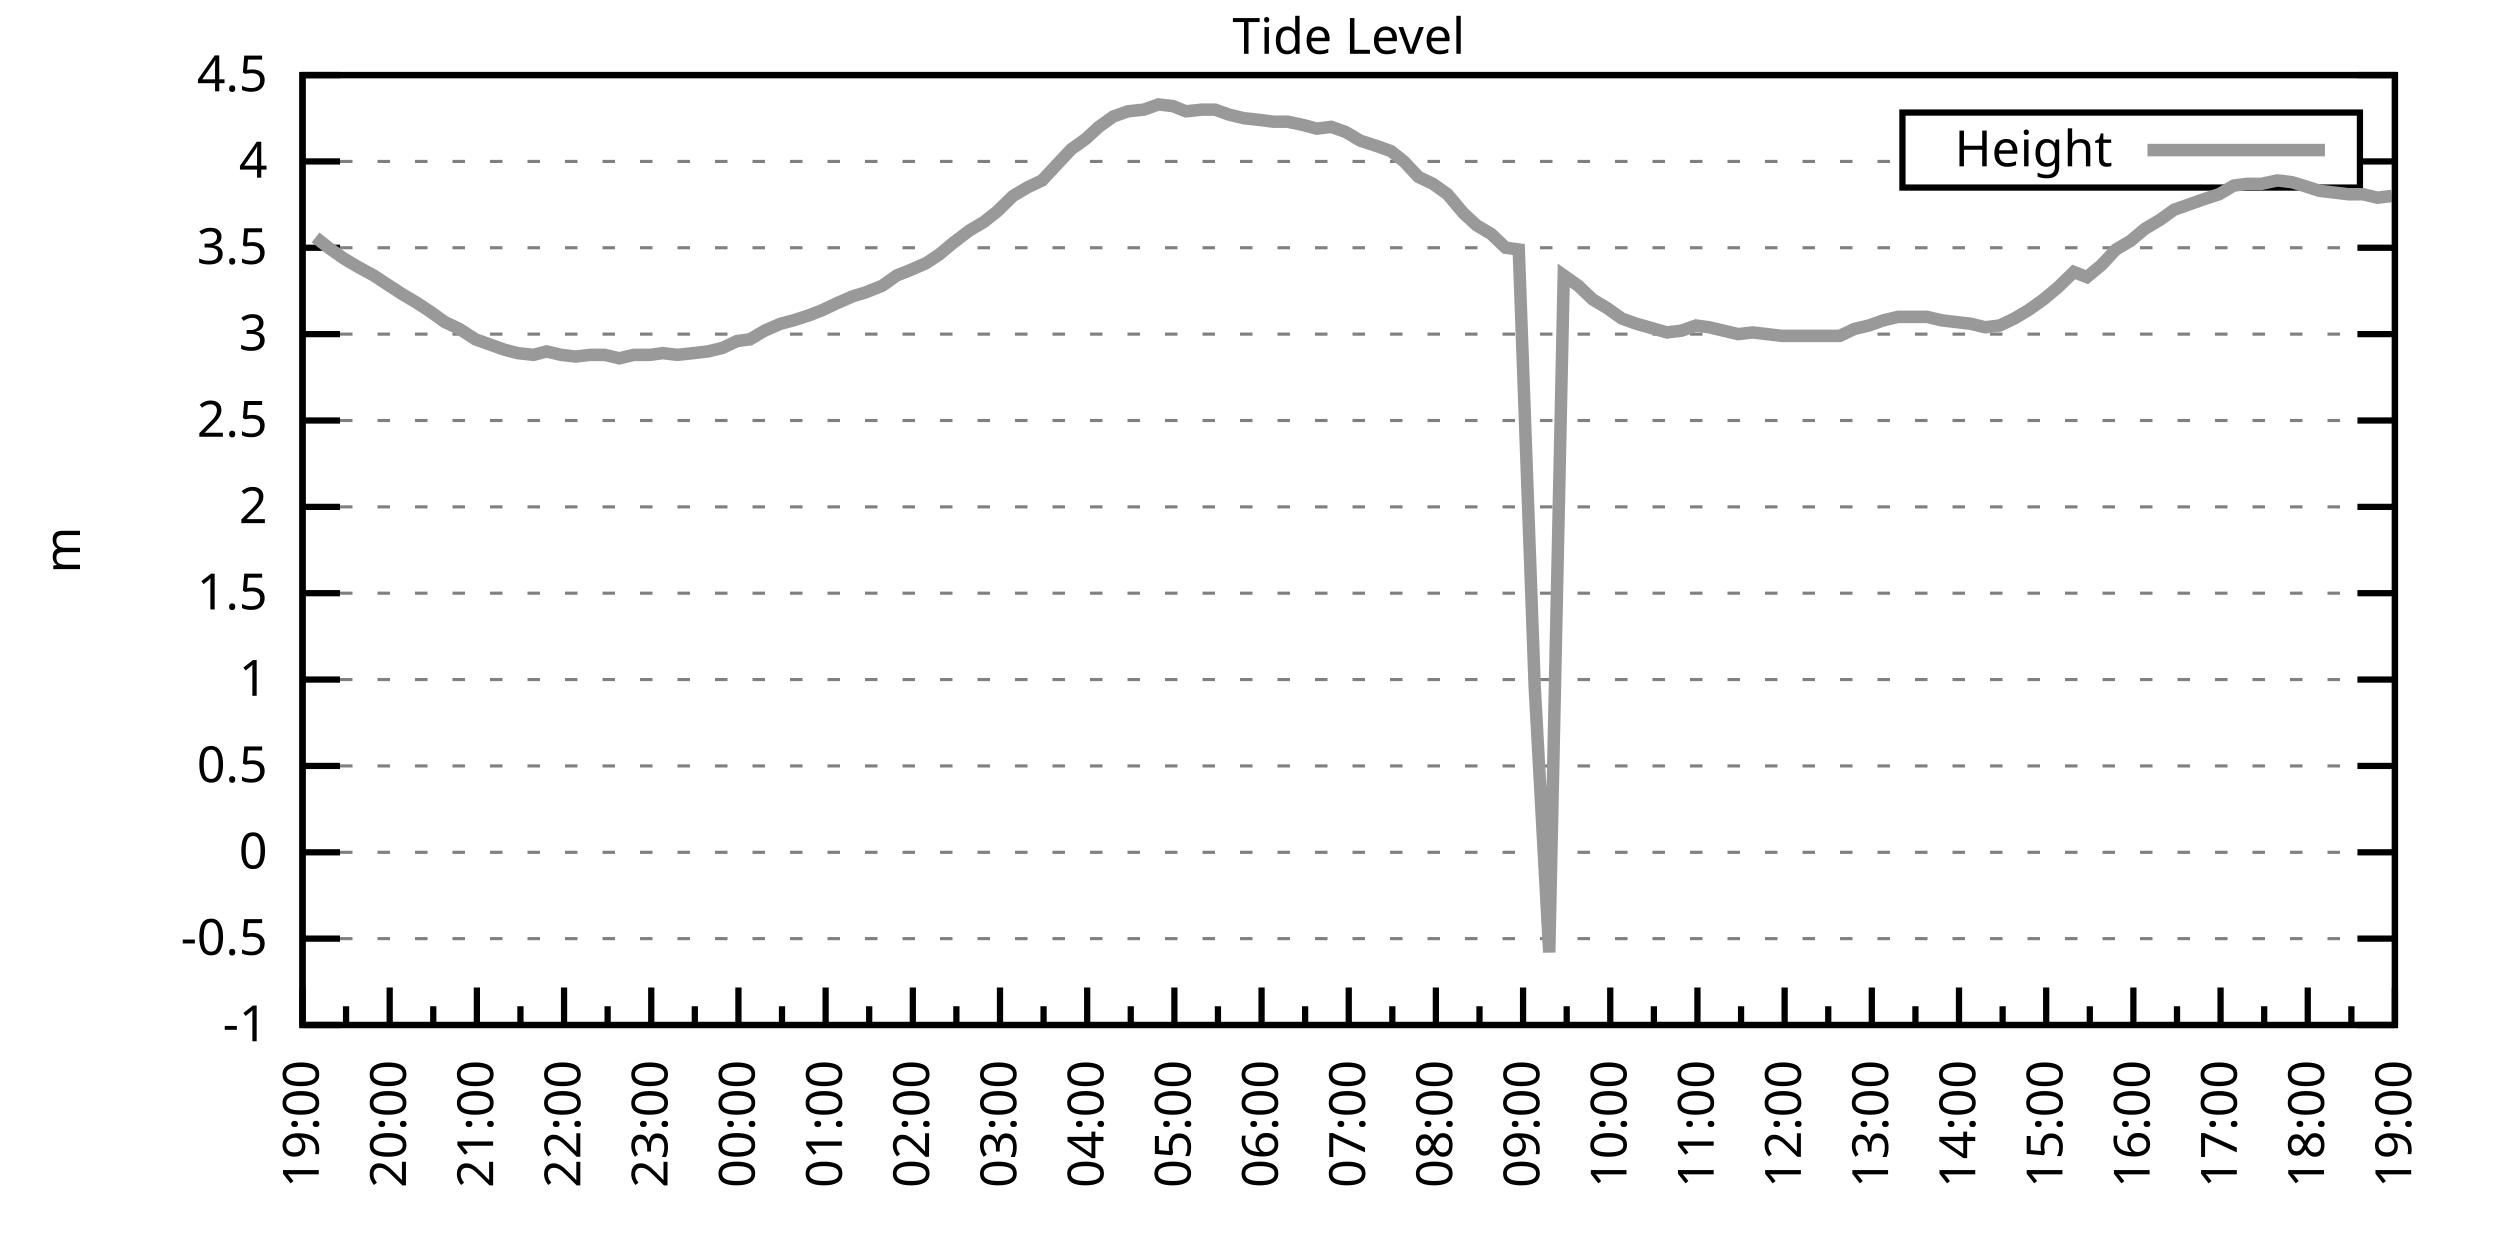
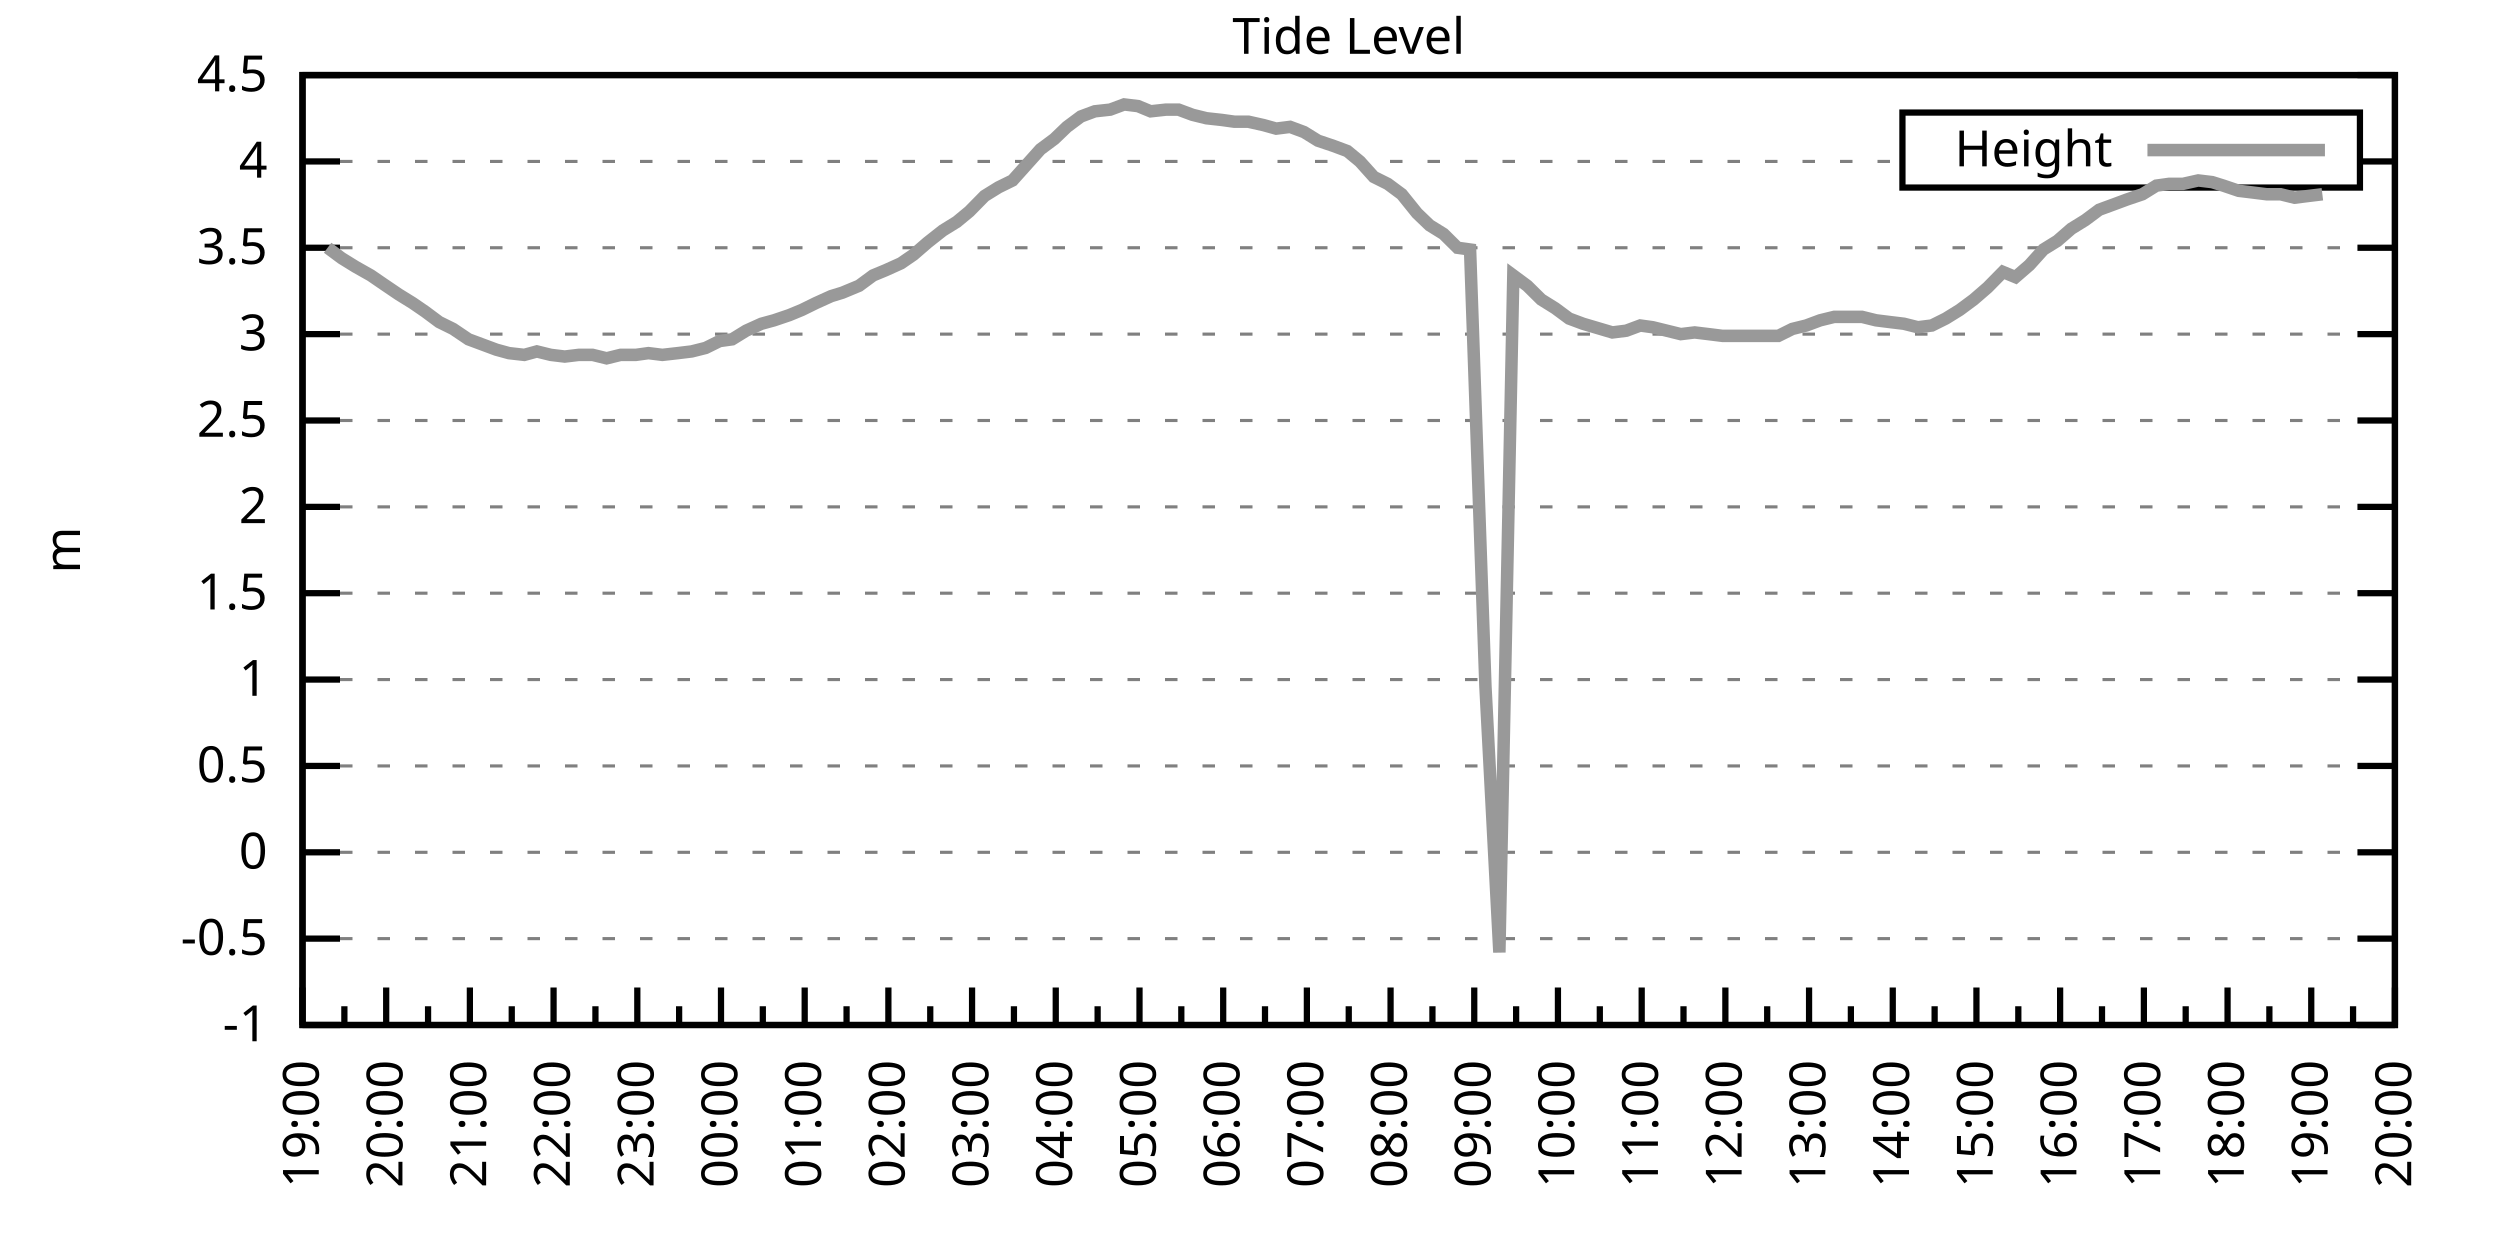
<svg xmlns="http://www.w3.org/2000/svg" xmlns:xlink="http://www.w3.org/1999/xlink" width="400" height="200" viewBox="0 0 400 200">
  <g id="gnuplot_canvas">
    <rect x="0" y="0" width="400" height="200" fill="none" />
    <defs>
      <circle id="gpDot" r="0.5" stroke-width="0.5" stroke="currentColor" />
      <path id="gpPt0" stroke-width="0.333" stroke="currentColor" d="M-1,0 h2 M0,-1 v2" />
      <path id="gpPt1" stroke-width="0.333" stroke="currentColor" d="M-1,-1 L1,1 M1,-1 L-1,1" />
      <path id="gpPt2" stroke-width="0.333" stroke="currentColor" d="M-1,0 L1,0 M0,-1 L0,1 M-1,-1 L1,1 M-1,1 L1,-1" />
      <rect id="gpPt3" stroke-width="0.333" stroke="currentColor" x="-1" y="-1" width="2" height="2" />
      <rect id="gpPt4" stroke-width="0.333" stroke="currentColor" fill="currentColor" x="-1" y="-1" width="2" height="2" />
      <circle id="gpPt5" stroke-width="0.333" stroke="currentColor" cx="0" cy="0" r="1" />
      <use xlink:href="#gpPt5" id="gpPt6" fill="currentColor" stroke="none" />
      <path id="gpPt7" stroke-width="0.333" stroke="currentColor" d="M0,-1.33 L-1.33,0.67 L1.33,0.67 z" />
      <use xlink:href="#gpPt7" id="gpPt8" fill="currentColor" stroke="none" />
      <use xlink:href="#gpPt7" id="gpPt9" stroke="currentColor" transform="rotate(180)" />
      <use xlink:href="#gpPt9" id="gpPt10" fill="currentColor" stroke="none" />
      <use xlink:href="#gpPt3" id="gpPt11" stroke="currentColor" transform="rotate(45)" />
      <use xlink:href="#gpPt11" id="gpPt12" fill="currentColor" stroke="none" />
      <path id="gpPt13" stroke-width="0.333" stroke="currentColor" d="M0,1.330 L1.265,0.411 L0.782,-1.067 L-0.782,-1.076 L-1.265,0.411 z" />
      <use xlink:href="#gpPt13" id="gpPt14" fill="currentColor" stroke="none" />
      <filter id="textbox" filterUnits="objectBoundingBox" x="0" y="0" height="1" width="1">
        <feFlood flood-color="white" flood-opacity="1" result="bgnd" />
        <feComposite in="SourceGraphic" in2="bgnd" operator="atop" />
      </filter>
      <filter id="greybox" filterUnits="objectBoundingBox" x="0" y="0" height="1" width="1">
        <feFlood flood-color="lightgrey" flood-opacity="1" result="grey" />
        <feComposite in="SourceGraphic" in2="grey" operator="atop" />
      </filter>
    </defs>
    <g fill="none" color="white" stroke="currentColor" stroke-width="1.00" stroke-linecap="butt" stroke-linejoin="miter">
</g>
    <g fill="none" color="black" stroke="currentColor" stroke-width="1.00" stroke-linecap="butt" stroke-linejoin="miter">
      <g stroke="none" shape-rendering="crispEdges">
        <polygon fill="rgb(255, 255, 255)" points="48.40,164.00 383.18,164.00 383.18,12.02 48.40,12.02 " />
      </g>
    </g>
    <g fill="none" color="black" stroke="currentColor" stroke-width="1.00" stroke-linecap="butt" stroke-linejoin="miter">
</g>
    <g fill="none" color="black" stroke="black" stroke-width="0.50" stroke-linecap="butt" stroke-linejoin="miter">
</g>
    <g fill="none" color="gray" stroke="currentColor" stroke-width="0.50" stroke-linecap="butt" stroke-linejoin="miter">
      <path stroke="gray" stroke-dasharray="2,4" class="gridline" d="M48.40,164.00 L383.19,164.00  " />
    </g>
    <g fill="none" color="gray" stroke="gray" stroke-width="1.00" stroke-linecap="butt" stroke-linejoin="miter">
</g>
    <g fill="none" color="black" stroke="currentColor" stroke-width="1.00" stroke-linecap="butt" stroke-linejoin="miter">
      <path stroke="black" d="M48.40,164.00 L54.40,164.00 M383.19,164.00 L377.19,164.00  " />
      <g transform="translate(42.80,166.60)" stroke="none" fill="black" font-family="Sans" font-size="8.00" text-anchor="end">
        <text>
          <tspan font-family="Sans">-1</tspan>
        </text>
      </g>
    </g>
    <g fill="none" color="black" stroke="currentColor" stroke-width="1.00" stroke-linecap="butt" stroke-linejoin="miter">
</g>
    <g fill="none" color="black" stroke="black" stroke-width="0.50" stroke-linecap="butt" stroke-linejoin="miter">
</g>
    <g fill="none" color="gray" stroke="currentColor" stroke-width="0.50" stroke-linecap="butt" stroke-linejoin="miter">
      <path stroke="gray" stroke-dasharray="2,4" class="gridline" d="M48.40,150.18 L383.19,150.18  " />
    </g>
    <g fill="none" color="gray" stroke="gray" stroke-width="1.00" stroke-linecap="butt" stroke-linejoin="miter">
</g>
    <g fill="none" color="black" stroke="currentColor" stroke-width="1.00" stroke-linecap="butt" stroke-linejoin="miter">
      <path stroke="black" d="M48.40,150.18 L54.40,150.18 M383.19,150.18 L377.19,150.18  " />
      <g transform="translate(42.80,152.78)" stroke="none" fill="black" font-family="Sans" font-size="8.00" text-anchor="end">
        <text>
          <tspan font-family="Sans">-0.5</tspan>
        </text>
      </g>
    </g>
    <g fill="none" color="black" stroke="currentColor" stroke-width="1.00" stroke-linecap="butt" stroke-linejoin="miter">
</g>
    <g fill="none" color="black" stroke="black" stroke-width="0.50" stroke-linecap="butt" stroke-linejoin="miter">
</g>
    <g fill="none" color="gray" stroke="currentColor" stroke-width="0.50" stroke-linecap="butt" stroke-linejoin="miter">
      <path stroke="gray" stroke-dasharray="2,4" class="gridline" d="M48.40,136.37 L383.19,136.37  " />
    </g>
    <g fill="none" color="gray" stroke="gray" stroke-width="1.00" stroke-linecap="butt" stroke-linejoin="miter">
</g>
    <g fill="none" color="black" stroke="currentColor" stroke-width="1.00" stroke-linecap="butt" stroke-linejoin="miter">
      <path stroke="black" d="M48.40,136.37 L54.40,136.37 M383.19,136.37 L377.19,136.37  " />
      <g transform="translate(42.80,138.97)" stroke="none" fill="black" font-family="Sans" font-size="8.00" text-anchor="end">
        <text>
          <tspan font-family="Sans"> 0</tspan>
        </text>
      </g>
    </g>
    <g fill="none" color="black" stroke="currentColor" stroke-width="1.00" stroke-linecap="butt" stroke-linejoin="miter">
</g>
    <g fill="none" color="black" stroke="black" stroke-width="0.50" stroke-linecap="butt" stroke-linejoin="miter">
</g>
    <g fill="none" color="gray" stroke="currentColor" stroke-width="0.50" stroke-linecap="butt" stroke-linejoin="miter">
      <path stroke="gray" stroke-dasharray="2,4" class="gridline" d="M48.40,122.55 L383.19,122.55  " />
    </g>
    <g fill="none" color="gray" stroke="gray" stroke-width="1.00" stroke-linecap="butt" stroke-linejoin="miter">
</g>
    <g fill="none" color="black" stroke="currentColor" stroke-width="1.00" stroke-linecap="butt" stroke-linejoin="miter">
      <path stroke="black" d="M48.40,122.55 L54.40,122.55 M383.19,122.55 L377.19,122.55  " />
      <g transform="translate(42.80,125.15)" stroke="none" fill="black" font-family="Sans" font-size="8.00" text-anchor="end">
        <text>
          <tspan font-family="Sans"> 0.5</tspan>
        </text>
      </g>
    </g>
    <g fill="none" color="black" stroke="currentColor" stroke-width="1.00" stroke-linecap="butt" stroke-linejoin="miter">
</g>
    <g fill="none" color="black" stroke="black" stroke-width="0.50" stroke-linecap="butt" stroke-linejoin="miter">
</g>
    <g fill="none" color="gray" stroke="currentColor" stroke-width="0.50" stroke-linecap="butt" stroke-linejoin="miter">
      <path stroke="gray" stroke-dasharray="2,4" class="gridline" d="M48.40,108.73 L383.19,108.73  " />
    </g>
    <g fill="none" color="gray" stroke="gray" stroke-width="1.00" stroke-linecap="butt" stroke-linejoin="miter">
</g>
    <g fill="none" color="black" stroke="currentColor" stroke-width="1.00" stroke-linecap="butt" stroke-linejoin="miter">
      <path stroke="black" d="M48.40,108.73 L54.40,108.73 M383.19,108.73 L377.19,108.73  " />
      <g transform="translate(42.80,111.33)" stroke="none" fill="black" font-family="Sans" font-size="8.00" text-anchor="end">
        <text>
          <tspan font-family="Sans"> 1</tspan>
        </text>
      </g>
    </g>
    <g fill="none" color="black" stroke="currentColor" stroke-width="1.00" stroke-linecap="butt" stroke-linejoin="miter">
</g>
    <g fill="none" color="black" stroke="black" stroke-width="0.50" stroke-linecap="butt" stroke-linejoin="miter">
</g>
    <g fill="none" color="gray" stroke="currentColor" stroke-width="0.50" stroke-linecap="butt" stroke-linejoin="miter">
      <path stroke="gray" stroke-dasharray="2,4" class="gridline" d="M48.40,94.91 L383.19,94.91  " />
    </g>
    <g fill="none" color="gray" stroke="gray" stroke-width="1.00" stroke-linecap="butt" stroke-linejoin="miter">
</g>
    <g fill="none" color="black" stroke="currentColor" stroke-width="1.00" stroke-linecap="butt" stroke-linejoin="miter">
      <path stroke="black" d="M48.40,94.91 L54.40,94.91 M383.19,94.91 L377.19,94.91  " />
      <g transform="translate(42.80,97.51)" stroke="none" fill="black" font-family="Sans" font-size="8.00" text-anchor="end">
        <text>
          <tspan font-family="Sans"> 1.5</tspan>
        </text>
      </g>
    </g>
    <g fill="none" color="black" stroke="currentColor" stroke-width="1.00" stroke-linecap="butt" stroke-linejoin="miter">
</g>
    <g fill="none" color="black" stroke="black" stroke-width="0.50" stroke-linecap="butt" stroke-linejoin="miter">
</g>
    <g fill="none" color="gray" stroke="currentColor" stroke-width="0.50" stroke-linecap="butt" stroke-linejoin="miter">
      <path stroke="gray" stroke-dasharray="2,4" class="gridline" d="M48.40,81.10 L383.19,81.10  " />
    </g>
    <g fill="none" color="gray" stroke="gray" stroke-width="1.00" stroke-linecap="butt" stroke-linejoin="miter">
</g>
    <g fill="none" color="black" stroke="currentColor" stroke-width="1.00" stroke-linecap="butt" stroke-linejoin="miter">
      <path stroke="black" d="M48.40,81.10 L54.40,81.10 M383.19,81.10 L377.19,81.10  " />
      <g transform="translate(42.80,83.70)" stroke="none" fill="black" font-family="Sans" font-size="8.00" text-anchor="end">
        <text>
          <tspan font-family="Sans"> 2</tspan>
        </text>
      </g>
    </g>
    <g fill="none" color="black" stroke="currentColor" stroke-width="1.00" stroke-linecap="butt" stroke-linejoin="miter">
</g>
    <g fill="none" color="black" stroke="black" stroke-width="0.50" stroke-linecap="butt" stroke-linejoin="miter">
</g>
    <g fill="none" color="gray" stroke="currentColor" stroke-width="0.50" stroke-linecap="butt" stroke-linejoin="miter">
      <path stroke="gray" stroke-dasharray="2,4" class="gridline" d="M48.40,67.28 L383.19,67.28  " />
    </g>
    <g fill="none" color="gray" stroke="gray" stroke-width="1.00" stroke-linecap="butt" stroke-linejoin="miter">
</g>
    <g fill="none" color="black" stroke="currentColor" stroke-width="1.00" stroke-linecap="butt" stroke-linejoin="miter">
      <path stroke="black" d="M48.40,67.28 L54.40,67.28 M383.19,67.28 L377.19,67.28  " />
      <g transform="translate(42.80,69.88)" stroke="none" fill="black" font-family="Sans" font-size="8.00" text-anchor="end">
        <text>
          <tspan font-family="Sans"> 2.5</tspan>
        </text>
      </g>
    </g>
    <g fill="none" color="black" stroke="currentColor" stroke-width="1.00" stroke-linecap="butt" stroke-linejoin="miter">
</g>
    <g fill="none" color="black" stroke="black" stroke-width="0.50" stroke-linecap="butt" stroke-linejoin="miter">
</g>
    <g fill="none" color="gray" stroke="currentColor" stroke-width="0.50" stroke-linecap="butt" stroke-linejoin="miter">
      <path stroke="gray" stroke-dasharray="2,4" class="gridline" d="M48.40,53.46 L383.19,53.46  " />
    </g>
    <g fill="none" color="gray" stroke="gray" stroke-width="1.00" stroke-linecap="butt" stroke-linejoin="miter">
</g>
    <g fill="none" color="black" stroke="currentColor" stroke-width="1.00" stroke-linecap="butt" stroke-linejoin="miter">
      <path stroke="black" d="M48.40,53.46 L54.40,53.46 M383.19,53.46 L377.19,53.46  " />
      <g transform="translate(42.80,56.06)" stroke="none" fill="black" font-family="Sans" font-size="8.00" text-anchor="end">
        <text>
          <tspan font-family="Sans"> 3</tspan>
        </text>
      </g>
    </g>
    <g fill="none" color="black" stroke="currentColor" stroke-width="1.00" stroke-linecap="butt" stroke-linejoin="miter">
</g>
    <g fill="none" color="black" stroke="black" stroke-width="0.50" stroke-linecap="butt" stroke-linejoin="miter">
</g>
    <g fill="none" color="gray" stroke="currentColor" stroke-width="0.50" stroke-linecap="butt" stroke-linejoin="miter">
      <path stroke="gray" stroke-dasharray="2,4" class="gridline" d="M48.40,39.64 L383.19,39.64  " />
    </g>
    <g fill="none" color="gray" stroke="gray" stroke-width="1.00" stroke-linecap="butt" stroke-linejoin="miter">
</g>
    <g fill="none" color="black" stroke="currentColor" stroke-width="1.00" stroke-linecap="butt" stroke-linejoin="miter">
      <path stroke="black" d="M48.40,39.64 L54.40,39.64 M383.19,39.64 L377.19,39.64  " />
      <g transform="translate(42.80,42.24)" stroke="none" fill="black" font-family="Sans" font-size="8.00" text-anchor="end">
        <text>
          <tspan font-family="Sans"> 3.5</tspan>
        </text>
      </g>
    </g>
    <g fill="none" color="black" stroke="currentColor" stroke-width="1.00" stroke-linecap="butt" stroke-linejoin="miter">
</g>
    <g fill="none" color="black" stroke="black" stroke-width="0.50" stroke-linecap="butt" stroke-linejoin="miter">
</g>
    <g fill="none" color="gray" stroke="currentColor" stroke-width="0.50" stroke-linecap="butt" stroke-linejoin="miter">
      <path stroke="gray" stroke-dasharray="2,4" class="gridline" d="M48.40,25.83 L304.39,25.83 M377.59,25.83 L383.19,25.83  " />
    </g>
    <g fill="none" color="gray" stroke="gray" stroke-width="1.00" stroke-linecap="butt" stroke-linejoin="miter">
</g>
    <g fill="none" color="black" stroke="currentColor" stroke-width="1.00" stroke-linecap="butt" stroke-linejoin="miter">
      <path stroke="black" d="M48.40,25.83 L54.40,25.83 M383.19,25.83 L377.19,25.83  " />
      <g transform="translate(42.80,28.43)" stroke="none" fill="black" font-family="Sans" font-size="8.00" text-anchor="end">
        <text>
          <tspan font-family="Sans"> 4</tspan>
        </text>
      </g>
    </g>
    <g fill="none" color="black" stroke="currentColor" stroke-width="1.00" stroke-linecap="butt" stroke-linejoin="miter">
</g>
    <g fill="none" color="black" stroke="black" stroke-width="0.50" stroke-linecap="butt" stroke-linejoin="miter">
</g>
    <g fill="none" color="gray" stroke="currentColor" stroke-width="0.50" stroke-linecap="butt" stroke-linejoin="miter">
      <path stroke="gray" stroke-dasharray="2,4" class="gridline" d="M48.40,12.01 L383.19,12.01  " />
    </g>
    <g fill="none" color="gray" stroke="gray" stroke-width="1.00" stroke-linecap="butt" stroke-linejoin="miter">
</g>
    <g fill="none" color="black" stroke="currentColor" stroke-width="1.00" stroke-linecap="butt" stroke-linejoin="miter">
      <path stroke="black" d="M48.40,12.01 L54.40,12.01 M383.19,12.01 L377.19,12.01  " />
      <g transform="translate(42.80,14.61)" stroke="none" fill="black" font-family="Sans" font-size="8.00" text-anchor="end">
        <text>
          <tspan font-family="Sans"> 4.5</tspan>
        </text>
      </g>
    </g>
    <g fill="none" color="black" stroke="currentColor" stroke-width="1.00" stroke-linecap="butt" stroke-linejoin="miter">
      <path stroke="black" d="M48.40,164.00 L48.40,158.00  " />
      <g transform="translate(51.00,169.60) rotate(270)" stroke="none" fill="black" font-family="Sans" font-size="8.00" text-anchor="end">
        <text>
          <tspan font-family="Sans">19:00</tspan>
        </text>
      </g>
    </g>
    <g fill="none" color="black" stroke="currentColor" stroke-width="1.00" stroke-linecap="butt" stroke-linejoin="miter">
-       <path stroke="black" d="M55.37,164.00 L55.37,161.00 M62.35,164.00 L62.35,158.00  " />
-       <g transform="translate(64.95,169.60) rotate(270)" stroke="none" fill="black" font-family="Sans" font-size="8.00" text-anchor="end">
+       <path stroke="black" d="M55.10,164.00 L55.10,161.00 M61.79,164.00 L61.79,158.00  " />
+       <g transform="translate(64.39,169.60) rotate(270)" stroke="none" fill="black" font-family="Sans" font-size="8.00" text-anchor="end">
        <text>
          <tspan font-family="Sans">20:00</tspan>
        </text>
      </g>
    </g>
    <g fill="none" color="black" stroke="currentColor" stroke-width="1.00" stroke-linecap="butt" stroke-linejoin="miter">
-       <path stroke="black" d="M69.32,164.00 L69.32,161.00 M76.30,164.00 L76.30,158.00  " />
-       <g transform="translate(78.90,169.60) rotate(270)" stroke="none" fill="black" font-family="Sans" font-size="8.00" text-anchor="end">
+       <path stroke="black" d="M68.49,164.00 L68.49,161.00 M75.18,164.00 L75.18,158.00  " />
+       <g transform="translate(77.78,169.60) rotate(270)" stroke="none" fill="black" font-family="Sans" font-size="8.00" text-anchor="end">
        <text>
          <tspan font-family="Sans">21:00</tspan>
        </text>
      </g>
    </g>
    <g fill="none" color="black" stroke="currentColor" stroke-width="1.00" stroke-linecap="butt" stroke-linejoin="miter">
-       <path stroke="black" d="M83.27,164.00 L83.27,161.00 M90.25,164.00 L90.25,158.00  " />
-       <g transform="translate(92.85,169.60) rotate(270)" stroke="none" fill="black" font-family="Sans" font-size="8.00" text-anchor="end">
+       <path stroke="black" d="M81.88,164.00 L81.88,161.00 M88.57,164.00 L88.57,158.00  " />
+       <g transform="translate(91.17,169.60) rotate(270)" stroke="none" fill="black" font-family="Sans" font-size="8.00" text-anchor="end">
        <text>
          <tspan font-family="Sans">22:00</tspan>
        </text>
      </g>
    </g>
    <g fill="none" color="black" stroke="currentColor" stroke-width="1.00" stroke-linecap="butt" stroke-linejoin="miter">
-       <path stroke="black" d="M97.22,164.00 L97.22,161.00 M104.20,164.00 L104.20,158.00  " />
-       <g transform="translate(106.80,169.60) rotate(270)" stroke="none" fill="black" font-family="Sans" font-size="8.00" text-anchor="end">
+       <path stroke="black" d="M95.27,164.00 L95.27,161.00 M101.97,164.00 L101.97,158.00  " />
+       <g transform="translate(104.57,169.60) rotate(270)" stroke="none" fill="black" font-family="Sans" font-size="8.00" text-anchor="end">
        <text>
          <tspan font-family="Sans">23:00</tspan>
        </text>
      </g>
    </g>
    <g fill="none" color="black" stroke="currentColor" stroke-width="1.00" stroke-linecap="butt" stroke-linejoin="miter">
-       <path stroke="black" d="M111.17,164.00 L111.17,161.00 M118.15,164.00 L118.15,158.00  " />
-       <g transform="translate(120.75,169.60) rotate(270)" stroke="none" fill="black" font-family="Sans" font-size="8.00" text-anchor="end">
+       <path stroke="black" d="M108.66,164.00 L108.66,161.00 M115.36,164.00 L115.36,158.00  " />
+       <g transform="translate(117.96,169.60) rotate(270)" stroke="none" fill="black" font-family="Sans" font-size="8.00" text-anchor="end">
        <text>
          <tspan font-family="Sans">00:00</tspan>
        </text>
      </g>
    </g>
    <g fill="none" color="black" stroke="currentColor" stroke-width="1.00" stroke-linecap="butt" stroke-linejoin="miter">
-       <path stroke="black" d="M125.12,164.00 L125.12,161.00 M132.10,164.00 L132.10,158.00  " />
-       <g transform="translate(134.70,169.60) rotate(270)" stroke="none" fill="black" font-family="Sans" font-size="8.00" text-anchor="end">
+       <path stroke="black" d="M122.05,164.00 L122.05,161.00 M128.75,164.00 L128.75,158.00  " />
+       <g transform="translate(131.35,169.60) rotate(270)" stroke="none" fill="black" font-family="Sans" font-size="8.00" text-anchor="end">
        <text>
          <tspan font-family="Sans">01:00</tspan>
        </text>
      </g>
    </g>
    <g fill="none" color="black" stroke="currentColor" stroke-width="1.00" stroke-linecap="butt" stroke-linejoin="miter">
-       <path stroke="black" d="M139.07,164.00 L139.07,161.00 M146.05,164.00 L146.05,158.00  " />
-       <g transform="translate(148.65,169.60) rotate(270)" stroke="none" fill="black" font-family="Sans" font-size="8.00" text-anchor="end">
+       <path stroke="black" d="M135.45,164.00 L135.45,161.00 M142.14,164.00 L142.14,158.00  " />
+       <g transform="translate(144.74,169.60) rotate(270)" stroke="none" fill="black" font-family="Sans" font-size="8.00" text-anchor="end">
        <text>
          <tspan font-family="Sans">02:00</tspan>
        </text>
      </g>
    </g>
    <g fill="none" color="black" stroke="currentColor" stroke-width="1.00" stroke-linecap="butt" stroke-linejoin="miter">
-       <path stroke="black" d="M153.02,164.00 L153.02,161.00 M160.00,164.00 L160.00,158.00  " />
-       <g transform="translate(162.60,169.60) rotate(270)" stroke="none" fill="black" font-family="Sans" font-size="8.00" text-anchor="end">
+       <path stroke="black" d="M148.84,164.00 L148.84,161.00 M155.53,164.00 L155.53,158.00  " />
+       <g transform="translate(158.13,169.60) rotate(270)" stroke="none" fill="black" font-family="Sans" font-size="8.00" text-anchor="end">
        <text>
          <tspan font-family="Sans">03:00</tspan>
        </text>
      </g>
    </g>
    <g fill="none" color="black" stroke="currentColor" stroke-width="1.00" stroke-linecap="butt" stroke-linejoin="miter">
-       <path stroke="black" d="M166.97,164.00 L166.97,161.00 M173.95,164.00 L173.95,158.00  " />
-       <g transform="translate(176.55,169.60) rotate(270)" stroke="none" fill="black" font-family="Sans" font-size="8.00" text-anchor="end">
+       <path stroke="black" d="M162.23,164.00 L162.23,161.00 M168.92,164.00 L168.92,158.00  " />
+       <g transform="translate(171.52,169.60) rotate(270)" stroke="none" fill="black" font-family="Sans" font-size="8.00" text-anchor="end">
        <text>
          <tspan font-family="Sans">04:00</tspan>
        </text>
      </g>
    </g>
    <g fill="none" color="black" stroke="currentColor" stroke-width="1.00" stroke-linecap="butt" stroke-linejoin="miter">
-       <path stroke="black" d="M180.92,164.00 L180.92,161.00 M187.90,164.00 L187.90,158.00  " />
-       <g transform="translate(190.50,169.60) rotate(270)" stroke="none" fill="black" font-family="Sans" font-size="8.00" text-anchor="end">
+       <path stroke="black" d="M175.62,164.00 L175.62,161.00 M182.32,164.00 L182.32,158.00  " />
+       <g transform="translate(184.92,169.60) rotate(270)" stroke="none" fill="black" font-family="Sans" font-size="8.00" text-anchor="end">
        <text>
          <tspan font-family="Sans">05:00</tspan>
        </text>
      </g>
    </g>
    <g fill="none" color="black" stroke="currentColor" stroke-width="1.00" stroke-linecap="butt" stroke-linejoin="miter">
-       <path stroke="black" d="M194.87,164.00 L194.87,161.00 M201.85,164.00 L201.85,158.00  " />
-       <g transform="translate(204.45,169.60) rotate(270)" stroke="none" fill="black" font-family="Sans" font-size="8.00" text-anchor="end">
+       <path stroke="black" d="M189.01,164.00 L189.01,161.00 M195.71,164.00 L195.71,158.00  " />
+       <g transform="translate(198.31,169.60) rotate(270)" stroke="none" fill="black" font-family="Sans" font-size="8.00" text-anchor="end">
        <text>
          <tspan font-family="Sans">06:00</tspan>
        </text>
      </g>
    </g>
    <g fill="none" color="black" stroke="currentColor" stroke-width="1.00" stroke-linecap="butt" stroke-linejoin="miter">
-       <path stroke="black" d="M208.82,164.00 L208.82,161.00 M215.80,164.00 L215.80,158.00  " />
-       <g transform="translate(218.40,169.60) rotate(270)" stroke="none" fill="black" font-family="Sans" font-size="8.00" text-anchor="end">
+       <path stroke="black" d="M202.40,164.00 L202.40,161.00 M209.10,164.00 L209.10,158.00  " />
+       <g transform="translate(211.70,169.60) rotate(270)" stroke="none" fill="black" font-family="Sans" font-size="8.00" text-anchor="end">
        <text>
          <tspan font-family="Sans">07:00</tspan>
        </text>
      </g>
    </g>
    <g fill="none" color="black" stroke="currentColor" stroke-width="1.00" stroke-linecap="butt" stroke-linejoin="miter">
-       <path stroke="black" d="M222.77,164.00 L222.77,161.00 M229.74,164.00 L229.74,158.00  " />
-       <g transform="translate(232.34,169.60) rotate(270)" stroke="none" fill="black" font-family="Sans" font-size="8.00" text-anchor="end">
+       <path stroke="black" d="M215.80,164.00 L215.80,161.00 M222.49,164.00 L222.49,158.00  " />
+       <g transform="translate(225.09,169.60) rotate(270)" stroke="none" fill="black" font-family="Sans" font-size="8.00" text-anchor="end">
        <text>
          <tspan font-family="Sans">08:00</tspan>
        </text>
      </g>
    </g>
    <g fill="none" color="black" stroke="currentColor" stroke-width="1.00" stroke-linecap="butt" stroke-linejoin="miter">
-       <path stroke="black" d="M236.72,164.00 L236.72,161.00 M243.69,164.00 L243.69,158.00  " />
-       <g transform="translate(246.29,169.60) rotate(270)" stroke="none" fill="black" font-family="Sans" font-size="8.00" text-anchor="end">
+       <path stroke="black" d="M229.19,164.00 L229.19,161.00 M235.88,164.00 L235.88,158.00  " />
+       <g transform="translate(238.48,169.60) rotate(270)" stroke="none" fill="black" font-family="Sans" font-size="8.00" text-anchor="end">
        <text>
          <tspan font-family="Sans">09:00</tspan>
        </text>
      </g>
    </g>
    <g fill="none" color="black" stroke="currentColor" stroke-width="1.00" stroke-linecap="butt" stroke-linejoin="miter">
-       <path stroke="black" d="M250.67,164.00 L250.67,161.00 M257.64,164.00 L257.64,158.00  " />
-       <g transform="translate(260.24,169.60) rotate(270)" stroke="none" fill="black" font-family="Sans" font-size="8.00" text-anchor="end">
+       <path stroke="black" d="M242.58,164.00 L242.58,161.00 M249.27,164.00 L249.27,158.00  " />
+       <g transform="translate(251.87,169.60) rotate(270)" stroke="none" fill="black" font-family="Sans" font-size="8.00" text-anchor="end">
        <text>
          <tspan font-family="Sans">10:00</tspan>
        </text>
      </g>
    </g>
    <g fill="none" color="black" stroke="currentColor" stroke-width="1.00" stroke-linecap="butt" stroke-linejoin="miter">
-       <path stroke="black" d="M264.62,164.00 L264.62,161.00 M271.59,164.00 L271.59,158.00  " />
-       <g transform="translate(274.19,169.60) rotate(270)" stroke="none" fill="black" font-family="Sans" font-size="8.00" text-anchor="end">
+       <path stroke="black" d="M255.97,164.00 L255.97,161.00 M262.67,164.00 L262.67,158.00  " />
+       <g transform="translate(265.27,169.60) rotate(270)" stroke="none" fill="black" font-family="Sans" font-size="8.00" text-anchor="end">
        <text>
          <tspan font-family="Sans">11:00</tspan>
        </text>
      </g>
    </g>
    <g fill="none" color="black" stroke="currentColor" stroke-width="1.00" stroke-linecap="butt" stroke-linejoin="miter">
-       <path stroke="black" d="M278.57,164.00 L278.57,161.00 M285.54,164.00 L285.54,158.00  " />
-       <g transform="translate(288.14,169.60) rotate(270)" stroke="none" fill="black" font-family="Sans" font-size="8.00" text-anchor="end">
+       <path stroke="black" d="M269.36,164.00 L269.36,161.00 M276.06,164.00 L276.06,158.00  " />
+       <g transform="translate(278.66,169.60) rotate(270)" stroke="none" fill="black" font-family="Sans" font-size="8.00" text-anchor="end">
        <text>
          <tspan font-family="Sans">12:00</tspan>
        </text>
      </g>
    </g>
    <g fill="none" color="black" stroke="currentColor" stroke-width="1.00" stroke-linecap="butt" stroke-linejoin="miter">
-       <path stroke="black" d="M292.52,164.00 L292.52,161.00 M299.49,164.00 L299.49,158.00  " />
-       <g transform="translate(302.09,169.60) rotate(270)" stroke="none" fill="black" font-family="Sans" font-size="8.00" text-anchor="end">
+       <path stroke="black" d="M282.75,164.00 L282.75,161.00 M289.45,164.00 L289.45,158.00  " />
+       <g transform="translate(292.05,169.60) rotate(270)" stroke="none" fill="black" font-family="Sans" font-size="8.00" text-anchor="end">
        <text>
          <tspan font-family="Sans">13:00</tspan>
        </text>
      </g>
    </g>
    <g fill="none" color="black" stroke="currentColor" stroke-width="1.00" stroke-linecap="butt" stroke-linejoin="miter">
-       <path stroke="black" d="M306.47,164.00 L306.47,161.00 M313.44,164.00 L313.44,158.00  " />
-       <g transform="translate(316.04,169.60) rotate(270)" stroke="none" fill="black" font-family="Sans" font-size="8.00" text-anchor="end">
+       <path stroke="black" d="M296.14,164.00 L296.14,161.00 M302.84,164.00 L302.84,158.00  " />
+       <g transform="translate(305.44,169.60) rotate(270)" stroke="none" fill="black" font-family="Sans" font-size="8.00" text-anchor="end">
        <text>
          <tspan font-family="Sans">14:00</tspan>
        </text>
      </g>
    </g>
    <g fill="none" color="black" stroke="currentColor" stroke-width="1.00" stroke-linecap="butt" stroke-linejoin="miter">
-       <path stroke="black" d="M320.42,164.00 L320.42,161.00 M327.39,164.00 L327.39,158.00  " />
-       <g transform="translate(329.99,169.60) rotate(270)" stroke="none" fill="black" font-family="Sans" font-size="8.00" text-anchor="end">
+       <path stroke="black" d="M309.54,164.00 L309.54,161.00 M316.23,164.00 L316.23,158.00  " />
+       <g transform="translate(318.83,169.60) rotate(270)" stroke="none" fill="black" font-family="Sans" font-size="8.00" text-anchor="end">
        <text>
          <tspan font-family="Sans">15:00</tspan>
        </text>
      </g>
    </g>
    <g fill="none" color="black" stroke="currentColor" stroke-width="1.00" stroke-linecap="butt" stroke-linejoin="miter">
-       <path stroke="black" d="M334.37,164.00 L334.37,161.00 M341.34,164.00 L341.34,158.00  " />
-       <g transform="translate(343.94,169.60) rotate(270)" stroke="none" fill="black" font-family="Sans" font-size="8.00" text-anchor="end">
+       <path stroke="black" d="M322.93,164.00 L322.93,161.00 M329.62,164.00 L329.62,158.00  " />
+       <g transform="translate(332.22,169.60) rotate(270)" stroke="none" fill="black" font-family="Sans" font-size="8.00" text-anchor="end">
        <text>
          <tspan font-family="Sans">16:00</tspan>
        </text>
      </g>
    </g>
    <g fill="none" color="black" stroke="currentColor" stroke-width="1.00" stroke-linecap="butt" stroke-linejoin="miter">
-       <path stroke="black" d="M348.32,164.00 L348.32,161.00 M355.29,164.00 L355.29,158.00  " />
-       <g transform="translate(357.89,169.60) rotate(270)" stroke="none" fill="black" font-family="Sans" font-size="8.00" text-anchor="end">
+       <path stroke="black" d="M336.32,164.00 L336.32,161.00 M343.02,164.00 L343.02,158.00  " />
+       <g transform="translate(345.62,169.60) rotate(270)" stroke="none" fill="black" font-family="Sans" font-size="8.00" text-anchor="end">
        <text>
          <tspan font-family="Sans">17:00</tspan>
        </text>
      </g>
    </g>
    <g fill="none" color="black" stroke="currentColor" stroke-width="1.00" stroke-linecap="butt" stroke-linejoin="miter">
-       <path stroke="black" d="M362.27,164.00 L362.27,161.00 M369.24,164.00 L369.24,158.00  " />
-       <g transform="translate(371.84,169.60) rotate(270)" stroke="none" fill="black" font-family="Sans" font-size="8.00" text-anchor="end">
+       <path stroke="black" d="M349.71,164.00 L349.71,161.00 M356.41,164.00 L356.41,158.00  " />
+       <g transform="translate(359.01,169.60) rotate(270)" stroke="none" fill="black" font-family="Sans" font-size="8.00" text-anchor="end">
        <text>
          <tspan font-family="Sans">18:00</tspan>
        </text>
      </g>
    </g>
    <g fill="none" color="black" stroke="currentColor" stroke-width="1.00" stroke-linecap="butt" stroke-linejoin="miter">
-       <path stroke="black" d="M376.22,164.00 L376.22,161.00 M383.19,164.00 L383.19,158.00  " />
+       <path stroke="black" d="M363.10,164.00 L363.10,161.00 M369.80,164.00 L369.80,158.00  " />
+       <g transform="translate(372.40,169.60) rotate(270)" stroke="none" fill="black" font-family="Sans" font-size="8.00" text-anchor="end">
+         <text>
+           <tspan font-family="Sans">19:00</tspan>
+         </text>
+       </g>
+     </g>
+     <g fill="none" color="black" stroke="currentColor" stroke-width="1.00" stroke-linecap="butt" stroke-linejoin="miter">
+       <path stroke="black" d="M376.49,164.00 L376.49,161.00 M383.19,164.00 L383.19,158.00  " />
      <g transform="translate(385.79,169.60) rotate(270)" stroke="none" fill="black" font-family="Sans" font-size="8.00" text-anchor="end">
        <text>
-           <tspan font-family="Sans">19:00</tspan>
+           <tspan font-family="Sans">20:00</tspan>
        </text>
      </g>
    </g>
    <g fill="none" color="black" stroke="currentColor" stroke-width="1.00" stroke-linecap="butt" stroke-linejoin="miter">
</g>
    <g fill="none" color="black" stroke="currentColor" stroke-width="1.00" stroke-linecap="butt" stroke-linejoin="miter">
      <path stroke="black" d="M48.40,12.01 L48.40,164.00 L383.19,164.00 L383.19,12.01 L48.40,12.01 Z  " />
    </g>
    <g fill="none" color="black" stroke="currentColor" stroke-width="1.00" stroke-linecap="butt" stroke-linejoin="miter">
      <g transform="translate(12.80,88.01) rotate(270)" stroke="none" fill="black" font-family="Sans" font-size="8.00" text-anchor="middle">
        <text>
          <tspan font-family="Sans">m</tspan>
        </text>
      </g>
    </g>
    <g fill="none" color="black" stroke="currentColor" stroke-width="1.00" stroke-linecap="butt" stroke-linejoin="miter">
</g>
    <g fill="none" color="black" stroke="currentColor" stroke-width="1.00" stroke-linecap="butt" stroke-linejoin="miter">
      <path stroke="black" d="M304.39,30.01 L304.39,18.01 L377.59,18.01 L377.59,30.01 L304.39,30.01 Z  " />
    </g>
    <g id="Tide_level_plot_1">
      <g fill="none" color="white" stroke="black" stroke-width="2.00" stroke-linecap="butt" stroke-linejoin="miter">
</g>
      <g fill="none" color="black" stroke="currentColor" stroke-width="2.00" stroke-linecap="butt" stroke-linejoin="miter">
        <g transform="translate(337.99,26.61)" stroke="none" fill="black" font-family="Sans" font-size="8.00" text-anchor="end">
          <text>
            <tspan font-family="Sans">Height</tspan>
          </text>
        </g>
      </g>
      <g fill="none" color="black" stroke="currentColor" stroke-width="2.00" stroke-linecap="butt" stroke-linejoin="miter">
-         <path stroke="rgb(153, 153, 153)" d="M343.59,24.01 L371.99,24.01 M50.49,37.99 L52.58,39.64 L54.91,41.30 L57.23,42.68 L59.79,44.07 L61.88,45.45   L64.44,47.11 L66.77,48.49 L68.86,49.87 L71.18,51.53 L73.51,52.63 L76.07,54.29 L78.39,55.12 L80.72,55.95   L82.81,56.50 L85.37,56.78 L87.46,56.23 L89.78,56.78 L92.11,57.05 L94.43,56.78 L96.76,56.78 L99.08,57.33   L101.41,56.78 L103.97,56.78 L106.06,56.50 L108.38,56.78 L110.94,56.50 L113.27,56.23 L115.59,55.67 L117.92,54.57   L120.01,54.29 L122.33,52.91 L124.89,51.80 L126.98,51.25 L129.54,50.42 L131.63,49.59 L133.96,48.49 L136.51,47.38   L138.37,46.83 L141.16,45.72 L143.49,44.07 L145.58,43.24 L148.14,42.13 L150.23,40.75 L152.56,38.82 L155.11,36.88   L157.44,35.50 L159.53,33.84 L162.09,31.35 L164.41,29.97 L166.74,28.87 L169.06,26.38 L171.39,23.89 L173.71,22.23   L175.81,20.30 L178.13,18.64 L180.46,17.81 L183.01,17.54 L185.34,16.71 L187.66,16.98 L189.76,17.81 L192.31,17.54   L194.41,17.54 L196.73,18.37 L199.06,18.92 L201.61,19.19 L203.71,19.47 L206.03,19.47 L208.59,20.02 L210.68,20.58   L213.01,20.30 L215.33,21.13 L217.65,22.51 L220.21,23.34 L222.54,24.17 L224.63,25.83 L226.95,28.31 L229.28,29.42   L231.60,31.08 L234.16,34.12 L236.25,36.05 L238.58,37.43 L240.90,39.64 L243.00,39.92 L245.55,109.84 L247.88,152.39   L250.20,44.07 L252.53,45.72 L254.85,47.93 L257.18,49.32 L259.50,50.97 L261.83,51.80 L266.71,53.19 L269.04,52.91   L271.36,52.08 L273.45,52.36 L275.78,52.91 L278.10,53.46 L280.43,53.19 L282.75,53.46 L285.08,53.74 L287.64,53.74   L289.96,53.74 L292.29,53.74 L294.38,53.74 L296.70,52.63 L299.03,52.08 L301.35,51.25 L303.68,50.70 L306.00,50.70   L308.33,50.70 L310.65,51.25 L312.98,51.53 L315.30,51.80 L317.63,52.36 L319.95,52.08 L322.28,50.97 L324.60,49.59   L326.93,47.93 L329.25,46.00 L331.81,43.51 L333.90,44.34 L336.23,42.41 L338.55,39.92 L340.88,38.54 L343.20,36.60   L345.53,35.22 L347.85,33.56 L350.18,32.74 L352.50,31.91 L355.06,31.08 L357.38,29.70 L359.48,29.42 L361.80,29.42   L364.36,28.87 L366.68,29.14 L368.54,29.70 L371.10,30.53 L373.43,30.80 L375.75,31.08 L378.08,31.08 L380.40,31.63   L382.73,31.35  " />
+         <path stroke="rgb(153, 153, 153)" d="M343.59,24.01 L371.99,24.01 M52.42,39.64 L54.65,41.30 L56.88,42.68 L59.34,44.07 L61.35,45.45 L63.80,47.11   L66.03,48.49 L68.04,49.87 L70.27,51.53 L72.50,52.63 L74.96,54.29 L77.19,55.12 L79.42,55.95 L81.43,56.50   L83.89,56.78 L85.90,56.23 L88.13,56.78 L90.36,57.05 L92.59,56.78 L94.82,56.78 L97.06,57.33 L99.29,56.78   L101.74,56.78 L103.75,56.50 L105.98,56.78 L108.44,56.50 L110.67,56.23 L112.90,55.67 L115.13,54.57 L117.14,54.29   L119.38,52.91 L121.83,51.80 L123.84,51.25 L126.29,50.42 L128.30,49.59 L130.54,48.49 L132.99,47.38 L134.78,46.83   L137.45,45.72 L139.69,44.07 L141.69,43.24 L144.15,42.13 L146.16,40.75 L148.39,38.82 L150.85,36.88 L153.08,35.50   L155.09,33.84 L157.54,31.35 L159.77,29.97 L162.01,28.87 L164.24,26.38 L166.47,23.89 L168.70,22.23 L170.71,20.30   L172.94,18.64 L175.17,17.81 L177.63,17.54 L179.86,16.71 L182.09,16.98 L184.10,17.81 L186.56,17.54 L188.57,17.54   L190.80,18.37 L193.03,18.92 L195.48,19.19 L197.49,19.47 L199.73,19.47 L202.18,20.02 L204.19,20.58 L206.42,20.30   L208.65,21.13 L210.88,22.51 L213.34,23.34 L215.57,24.17 L217.58,25.83 L219.81,28.31 L222.04,29.42 L224.28,31.08   L226.73,34.12 L228.74,36.05 L230.97,37.43 L233.20,39.64 L235.21,39.92 L237.67,109.84 L239.90,152.39 L242.13,44.07   L244.36,45.72 L246.60,47.93 L248.83,49.32 L251.06,50.97 L253.29,51.80 L257.98,53.19 L260.21,52.91 L262.44,52.08   L264.45,52.36 L266.68,52.91 L268.92,53.46 L271.15,53.19 L273.38,53.46 L275.61,53.74 L278.07,53.74 L280.30,53.74   L282.53,53.74 L284.54,53.74 L286.77,52.63 L289.00,52.08 L291.23,51.25 L293.47,50.70 L295.70,50.70 L297.93,50.70   L300.16,51.25 L302.39,51.53 L304.63,51.80 L306.86,52.36 L309.09,52.08 L311.32,50.97 L313.55,49.59 L315.79,47.93   L318.02,46.00 L320.47,43.51 L322.48,44.34 L324.71,42.41 L326.95,39.92 L329.18,38.54 L331.41,36.60 L333.64,35.22   L335.87,33.56 L338.10,32.74 L340.34,31.91 L342.79,31.08 L345.02,29.70 L347.03,29.42 L349.26,29.42 L351.72,28.87   L353.95,29.14 L355.74,29.70 L358.19,30.53 L360.42,30.80 L362.66,31.08 L364.89,31.08 L367.12,31.63 L369.35,31.35   L371.58,31.08  " />
      </g>
    </g>
    <g fill="none" color="black" stroke="currentColor" stroke-width="2.00" stroke-linecap="butt" stroke-linejoin="miter">
</g>
    <g fill="none" color="black" stroke="black" stroke-width="1.00" stroke-linecap="butt" stroke-linejoin="miter">
</g>
    <g fill="none" color="black" stroke="currentColor" stroke-width="1.00" stroke-linecap="butt" stroke-linejoin="miter">
      <path stroke="black" d="M48.40,12.01 L48.40,164.00 L383.19,164.00 L383.19,12.01 L48.40,12.01 Z  " />
    </g>
    <g fill="none" color="black" stroke="currentColor" stroke-width="1.00" stroke-linecap="butt" stroke-linejoin="miter">
      <g transform="translate(215.79,8.61)" stroke="none" fill="black" font-family="Sans" font-size="8.00" text-anchor="middle">
        <text>
          <tspan font-family="Sans">Tide Level</tspan>
        </text>
      </g>
    </g>
    <g fill="none" color="black" stroke="currentColor" stroke-width="1.00" stroke-linecap="butt" stroke-linejoin="miter">
</g>
  </g>
</svg>
